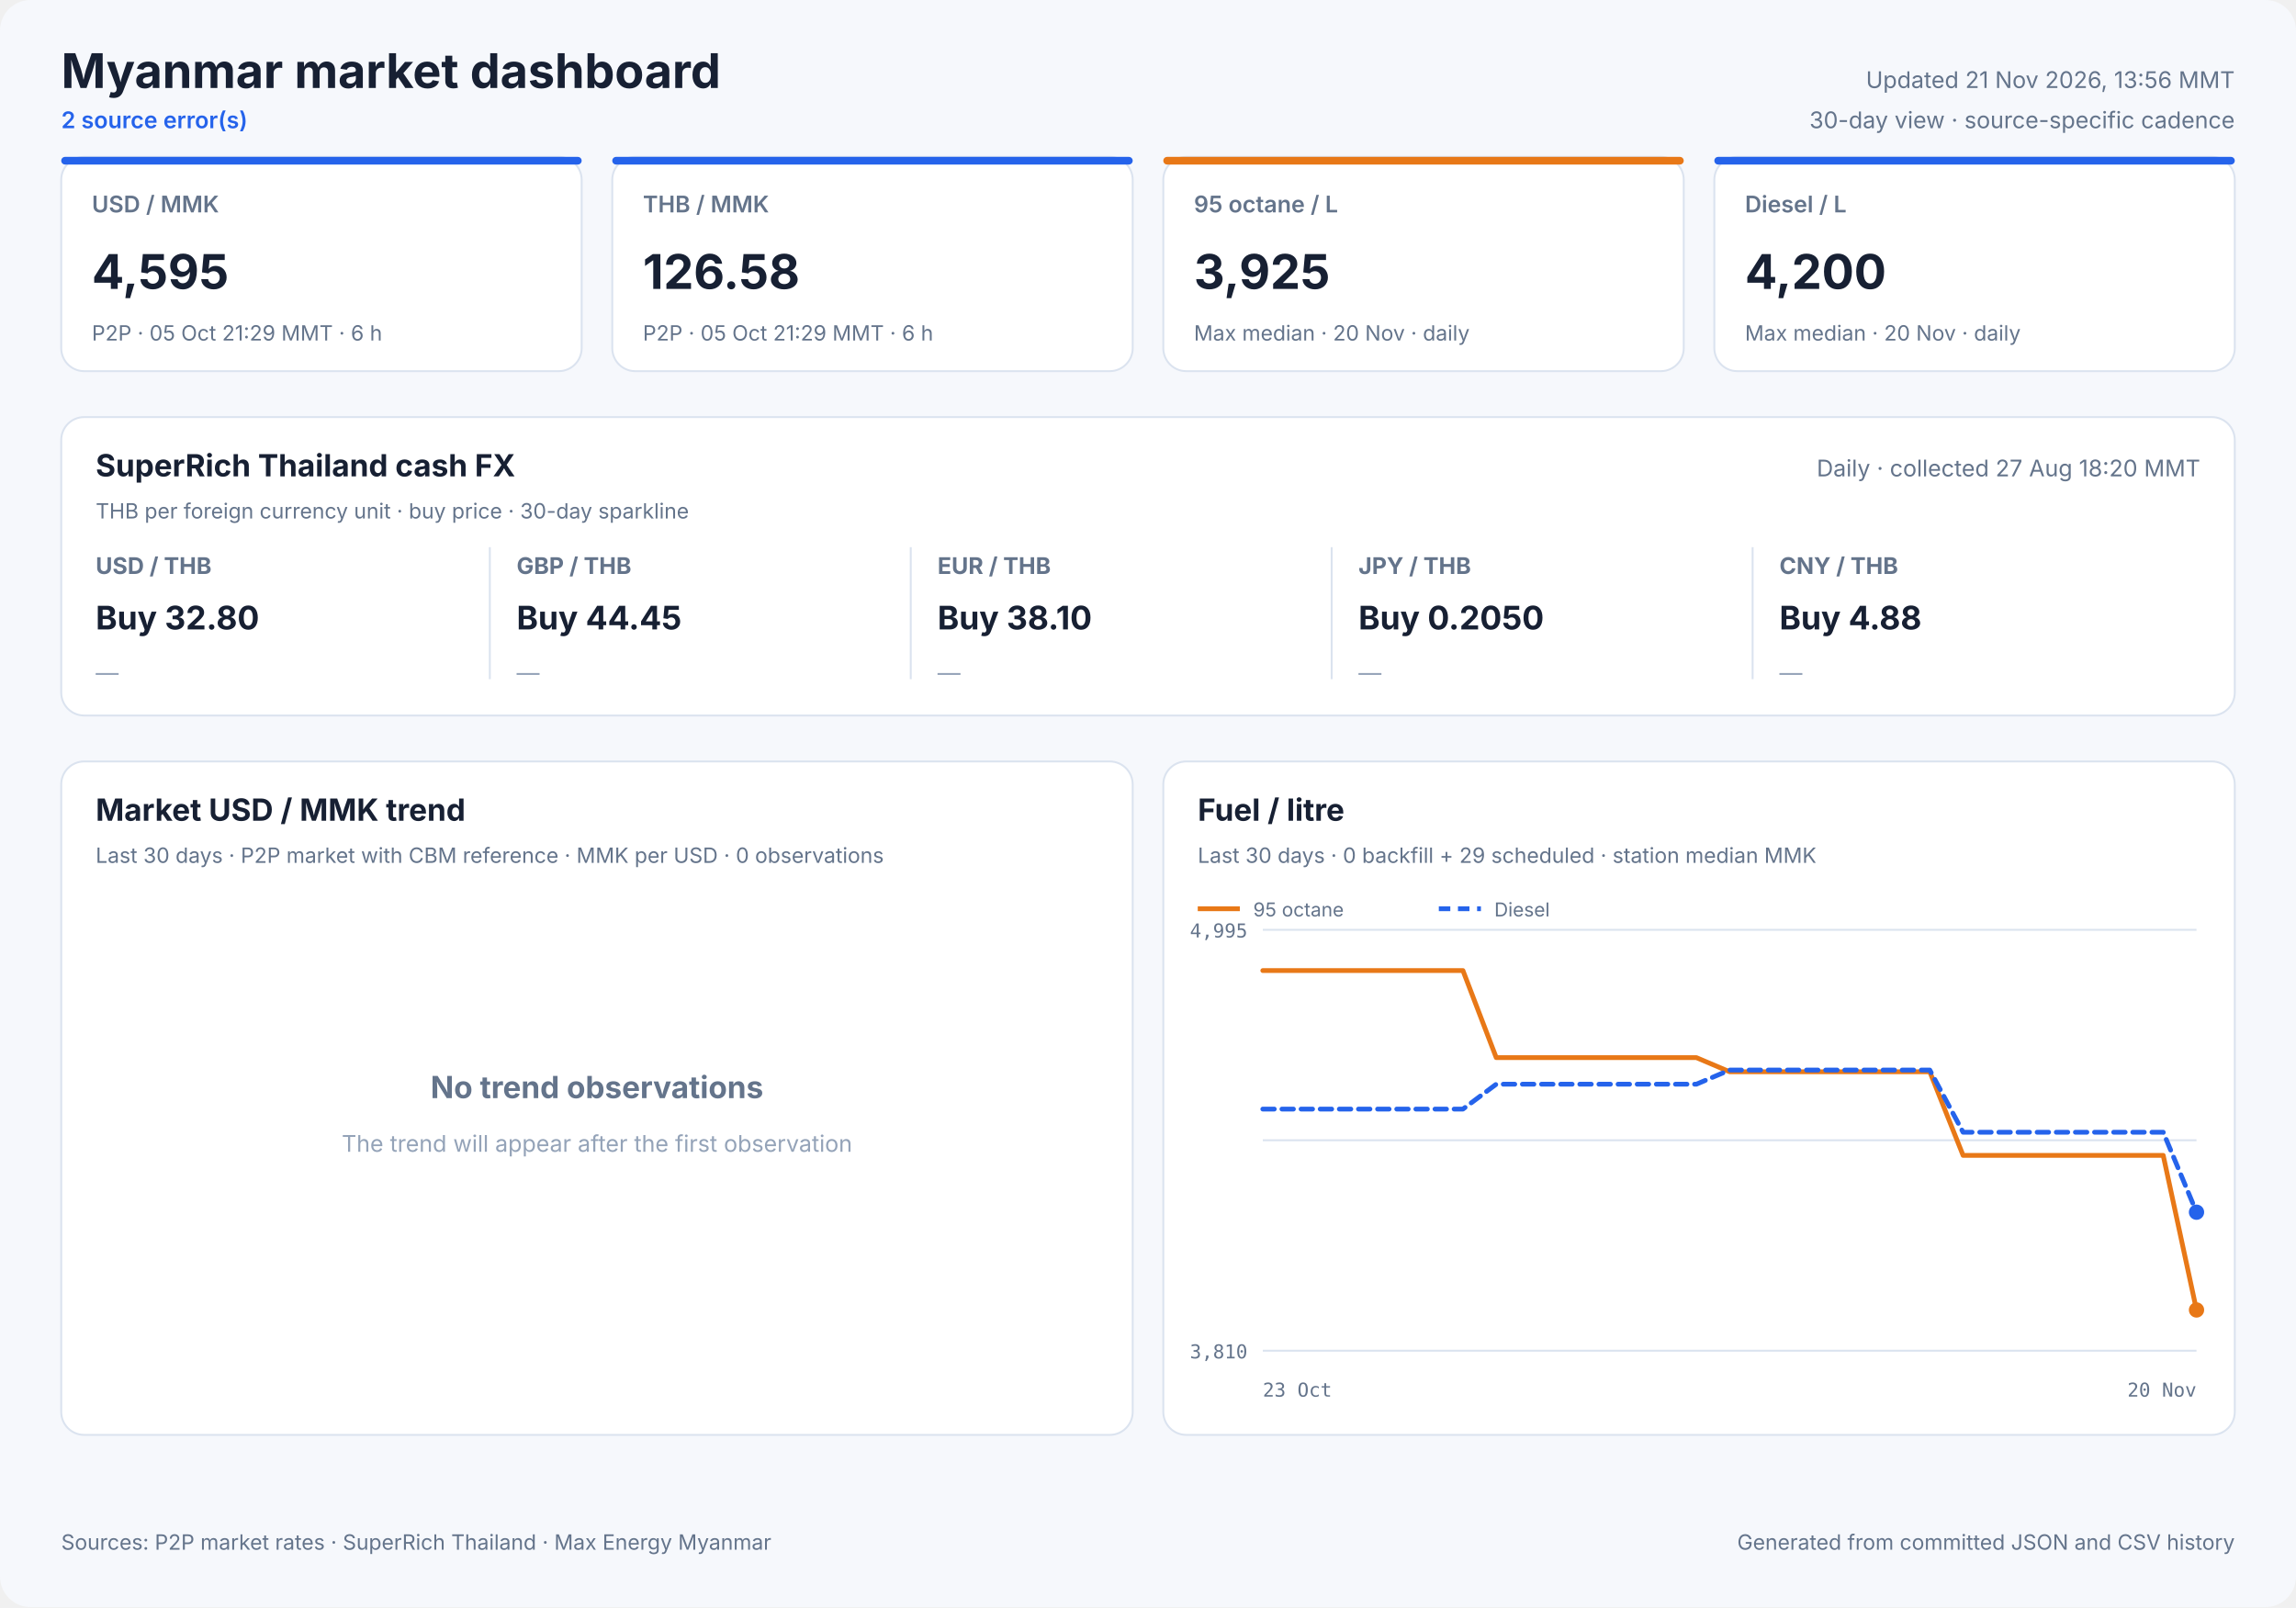
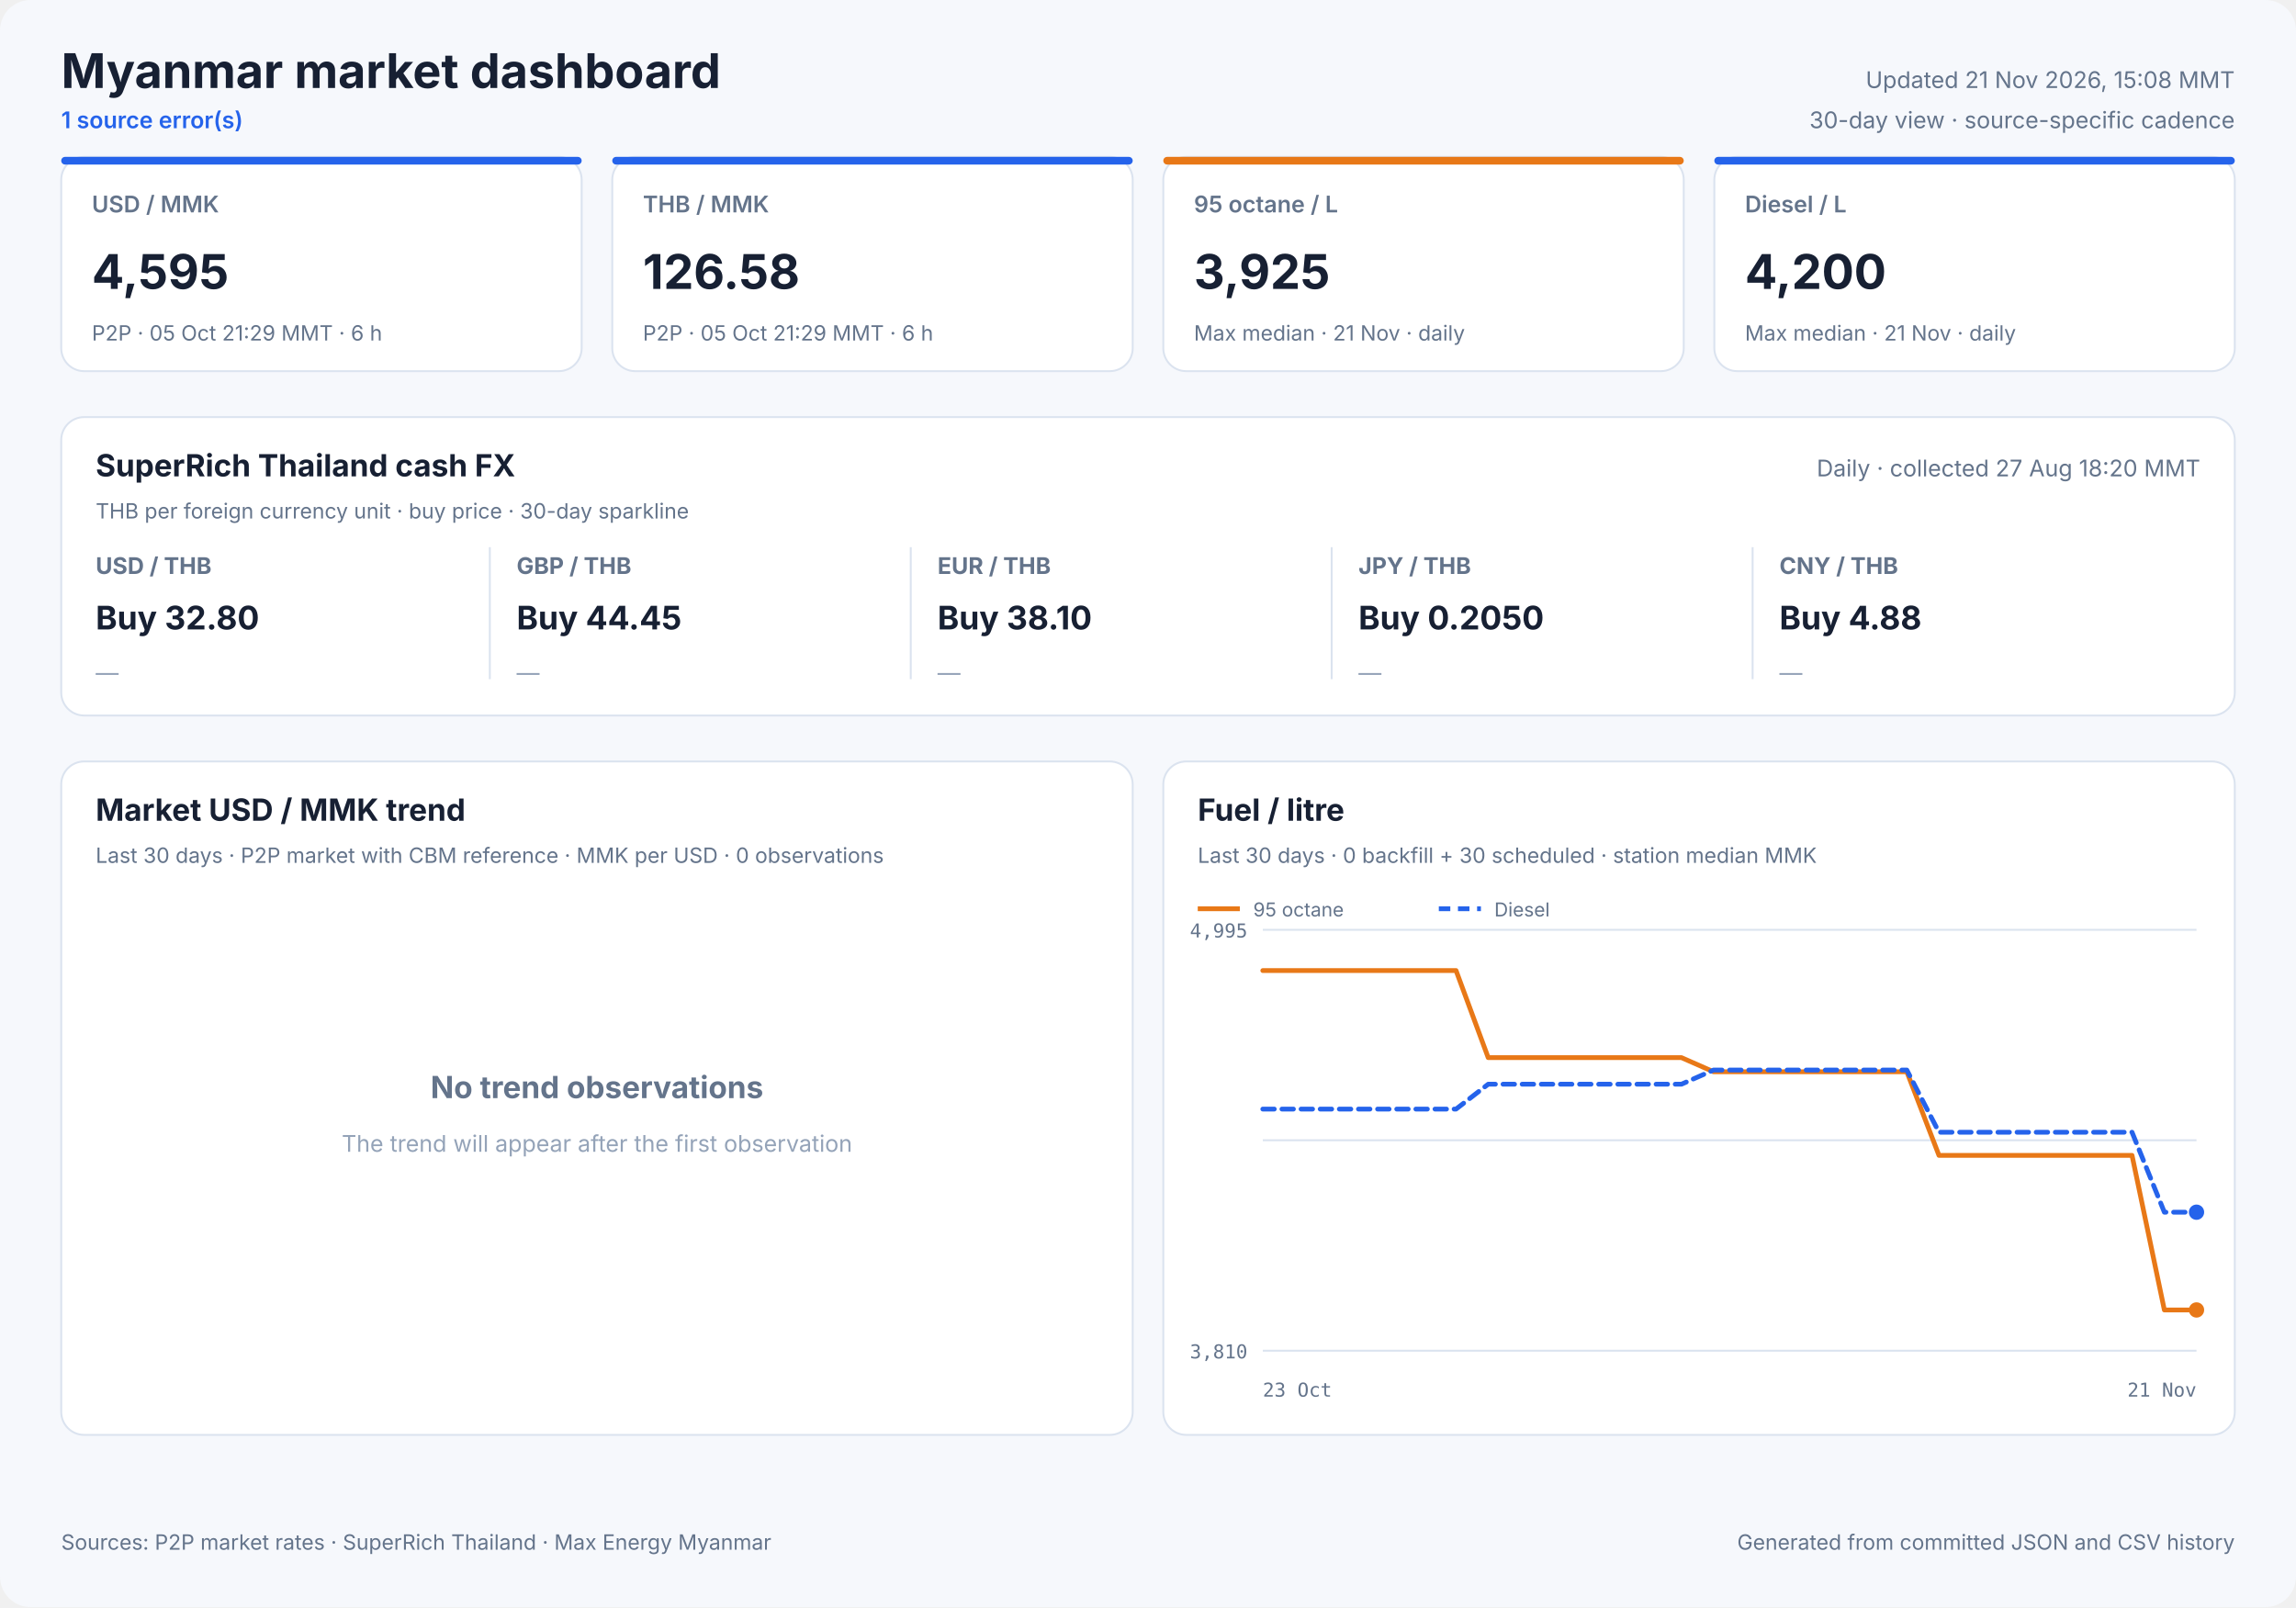
<svg xmlns="http://www.w3.org/2000/svg" width="1200" height="840" viewBox="0 0 1200 840" role="img">
  <style>
            text { font-family: Inter, ui-sans-serif, system-ui, -apple-system, sans-serif; fill: #172033; }
            .panel { fill: #ffffff; stroke: #dbe3ef; stroke-width: 1; }
            .title { font-size: 25px; font-weight: 700; }
            .freshness { font-size: 12px; fill: #64748b; }
            .status { font-size: 12px; fill: #2563eb; font-weight: 600; }
            .card-label { font-size: 12px; fill: #64748b; font-weight: 600; }
            .card-value { font-size: 25px; font-weight: 700; }
            .card-note { font-size: 11px; fill: #64748b; }
            .cash-pair { font-size: 12px; fill: #64748b; font-weight: 650; }
            .cash-value { font-size: 17px; font-weight: 700; }
            .cash-note { font-size: 11px; fill: #64748b; }
            .sparkline { stroke: #2563eb; stroke-width: 1.7; stroke-linecap: round; stroke-linejoin: round; }
            .sparkline-dot { fill: #2563eb; }
            .sparkline-baseline { stroke: #dbe3ef; stroke-width: 1; }
            .cash-sparkline-empty { font-size: 12px; fill: #94a3b8; }
            .panel-title { font-size: 16px; font-weight: 700; }
            .panel-subtitle { font-size: 11px; fill: #64748b; }
            .empty-title { font-size: 16px; font-weight: 650; fill: #64748b; }
            .empty-note { font-size: 12px; fill: #94a3b8; }
            .axis { font-size: 10px; fill: #64748b; font-family: ui-monospace, SFMono-Regular, monospace; }
            .legend { font-size: 10px; fill: #64748b; }
            .grid { stroke: #dbe3ef; stroke-width: 1; }
            .footer { font-size: 11px; fill: #64748b; }
        </style>
  <rect width="1200" height="840" rx="16" fill="#f6f8fc" />
  <text x="32" y="46" class="title" text-anchor="start">Myanmar market dashboard</text>
-   <text x="32" y="67" class="status" text-anchor="start">2 source error(s)</text>
-   <text x="1168" y="46" class="freshness" text-anchor="end">Updated 21 Nov 2026, 13:56 MMT</text>
+   <text x="32" y="67" class="status" text-anchor="start">1 source error(s)</text>
+   <text x="1168" y="46" class="freshness" text-anchor="end">Updated 21 Nov 2026, 15:08 MMT</text>
  <text x="1168" y="67" class="freshness" text-anchor="end">30-day view · source-specific cadence</text>
  <rect x="32" y="82" width="272" height="112" rx="12" class="panel" />
  <rect x="32" y="82" width="272" height="4" rx="2" fill="#2563eb" />
  <text x="48" y="111" class="card-label" text-anchor="start">USD / MMK</text>
  <text x="48" y="151" class="card-value" text-anchor="start">4,595</text>
  <text x="48" y="178" class="card-note" text-anchor="start">P2P · 05 Oct 21:29 MMT · 6 h</text>
  <rect x="320" y="82" width="272" height="112" rx="12" class="panel" />
  <rect x="320" y="82" width="272" height="4" rx="2" fill="#2563eb" />
  <text x="336" y="111" class="card-label" text-anchor="start">THB / MMK</text>
  <text x="336" y="151" class="card-value" text-anchor="start">126.58</text>
  <text x="336" y="178" class="card-note" text-anchor="start">P2P · 05 Oct 21:29 MMT · 6 h</text>
  <rect x="608" y="82" width="272" height="112" rx="12" class="panel" />
  <rect x="608" y="82" width="272" height="4" rx="2" fill="#e87817" />
  <text x="624" y="111" class="card-label" text-anchor="start">95 octane / L</text>
  <text x="624" y="151" class="card-value" text-anchor="start">3,925</text>
-   <text x="624" y="178" class="card-note" text-anchor="start">Max median · 20 Nov · daily</text>
+   <text x="624" y="178" class="card-note" text-anchor="start">Max median · 21 Nov · daily</text>
  <rect x="896" y="82" width="272" height="112" rx="12" class="panel" />
  <rect x="896" y="82" width="272" height="4" rx="2" fill="#2563eb" />
  <text x="912" y="111" class="card-label" text-anchor="start">Diesel / L</text>
  <text x="912" y="151" class="card-value" text-anchor="start">4,200</text>
-   <text x="912" y="178" class="card-note" text-anchor="start">Max median · 20 Nov · daily</text>
+   <text x="912" y="178" class="card-note" text-anchor="start">Max median · 21 Nov · daily</text>
  <rect x="32" y="218" width="1136" height="156" rx="12" class="panel" />
  <text x="50" y="249" class="panel-title" text-anchor="start">SuperRich Thailand cash FX</text>
  <text x="50" y="271" class="panel-subtitle" text-anchor="start">THB per foreign currency unit · buy price · 30-day sparkline</text>
  <text x="1150" y="249" class="freshness" text-anchor="end">Daily · collected 27 Aug 18:20 MMT</text>
  <text x="50" y="300" class="cash-pair" text-anchor="start">USD / THB</text>
  <text x="50" y="329" class="cash-value" text-anchor="start">Buy 32.80</text>
  <text x="50" y="356.0" class="cash-sparkline-empty" text-anchor="start">—</text>
  <line x1="256" y1="286" x2="256" y2="355" class="grid" />
  <text x="270" y="300" class="cash-pair" text-anchor="start">GBP / THB</text>
  <text x="270" y="329" class="cash-value" text-anchor="start">Buy 44.45</text>
  <text x="270" y="356.0" class="cash-sparkline-empty" text-anchor="start">—</text>
  <line x1="476" y1="286" x2="476" y2="355" class="grid" />
  <text x="490" y="300" class="cash-pair" text-anchor="start">EUR / THB</text>
  <text x="490" y="329" class="cash-value" text-anchor="start">Buy 38.10</text>
  <text x="490" y="356.0" class="cash-sparkline-empty" text-anchor="start">—</text>
  <line x1="696" y1="286" x2="696" y2="355" class="grid" />
  <text x="710" y="300" class="cash-pair" text-anchor="start">JPY / THB</text>
  <text x="710" y="329" class="cash-value" text-anchor="start">Buy 0.2050</text>
  <text x="710" y="356.0" class="cash-sparkline-empty" text-anchor="start">—</text>
  <line x1="916" y1="286" x2="916" y2="355" class="grid" />
  <text x="930" y="300" class="cash-pair" text-anchor="start">CNY / THB</text>
  <text x="930" y="329" class="cash-value" text-anchor="start">Buy 4.88</text>
  <text x="930" y="356.0" class="cash-sparkline-empty" text-anchor="start">—</text>
  <rect x="32" y="398" width="560" height="352" rx="12" class="panel" />
  <text x="50" y="429" class="panel-title" text-anchor="start">Market USD / MMK trend</text>
  <text x="50" y="451" class="panel-subtitle" text-anchor="start">Last 30 days · P2P market with CBM reference · MMK per USD · 0 observations</text>
  <text x="312.0" y="574" class="empty-title" text-anchor="middle">No trend observations</text>
  <text x="312.0" y="602" class="empty-note" text-anchor="middle">The trend will appear after the first observation</text>
  <rect x="608" y="398" width="560" height="352" rx="12" class="panel" />
  <text x="626" y="429" class="panel-title" text-anchor="start">Fuel / litre</text>
-   <text x="626" y="451" class="panel-subtitle" text-anchor="start">Last 30 days · 0 backfill + 29 scheduled · station median MMK</text>
+   <text x="626" y="451" class="panel-subtitle" text-anchor="start">Last 30 days · 0 backfill + 30 scheduled · station median MMK</text>
  <line x1="660" y1="486.0" x2="1148" y2="486.0" class="grid" />
  <line x1="660" y1="596.0" x2="1148" y2="596.0" class="grid" />
  <line x1="660" y1="706.0" x2="1148" y2="706.0" class="grid" />
  <text x="652" y="490" class="axis" text-anchor="end">4,995</text>
  <text x="652" y="710" class="axis" text-anchor="end">3,810</text>
  <text x="660" y="730" class="axis" text-anchor="start">23 Oct</text>
-   <text x="1148" y="730" class="axis" text-anchor="end">20 Nov</text>
-   <polyline points="660.0,507.3 677.4,507.3 694.9,507.3 712.3,507.3 729.7,507.3 747.1,507.3 764.6,507.3 782.0,552.8 799.4,552.8 816.9,552.8 834.3,552.8 851.7,552.8 869.1,552.8 886.6,552.8 904.0,560.2 921.4,560.2 938.9,560.2 956.3,560.2 973.7,560.2 991.1,560.2 1008.6,560.2 1026.0,603.9 1043.4,603.9 1060.9,603.9 1078.3,603.9 1095.7,603.9 1113.1,603.9 1130.6,603.9 1148.0,684.7" fill="none" stroke="#e87817" stroke-width="2.5" stroke-linecap="round" stroke-linejoin="round" />
+   <text x="1148" y="730" class="axis" text-anchor="end">21 Nov</text>
+   <polyline points="660.0,507.3 676.8,507.3 693.7,507.3 710.5,507.3 727.3,507.3 744.1,507.3 761.0,507.3 777.8,552.8 794.6,552.8 811.4,552.8 828.3,552.8 845.1,552.8 861.9,552.8 878.8,552.8 895.6,560.2 912.4,560.2 929.2,560.2 946.1,560.2 962.9,560.2 979.7,560.2 996.6,560.2 1013.4,603.9 1030.2,603.9 1047.0,603.9 1063.9,603.9 1080.7,603.9 1097.5,603.9 1114.3,603.9 1131.2,684.7 1148.0,684.7" fill="none" stroke="#e87817" stroke-width="2.5" stroke-linecap="round" stroke-linejoin="round" />
  <circle cx="1148.0" cy="684.7" r="4" fill="#e87817" />
  <line x1="626" y1="475" x2="648" y2="475" stroke="#e87817" stroke-width="2.5" />
  <text x="655" y="479" class="legend" text-anchor="start">95 octane</text>
-   <polyline points="660.0,579.7 677.4,579.7 694.9,579.7 712.3,579.7 729.7,579.7 747.1,579.7 764.6,579.7 782.0,566.7 799.4,566.7 816.9,566.7 834.3,566.7 851.7,566.7 869.1,566.7 886.6,566.7 904.0,559.3 921.4,559.3 938.9,559.3 956.3,559.3 973.7,559.3 991.1,559.3 1008.6,559.3 1026.0,591.8 1043.4,591.8 1060.9,591.8 1078.3,591.8 1095.7,591.8 1113.1,591.8 1130.6,591.8 1148.0,633.6" fill="none" stroke="#2563eb" stroke-width="2.5" stroke-linecap="round" stroke-linejoin="round" stroke-dasharray="6 4" />
+   <polyline points="660.0,579.7 676.8,579.7 693.7,579.7 710.5,579.7 727.3,579.7 744.1,579.7 761.0,579.7 777.8,566.7 794.6,566.7 811.4,566.7 828.3,566.7 845.1,566.7 861.9,566.7 878.8,566.7 895.6,559.3 912.4,559.3 929.2,559.3 946.1,559.3 962.9,559.3 979.7,559.3 996.6,559.3 1013.4,591.8 1030.2,591.8 1047.0,591.8 1063.9,591.8 1080.7,591.8 1097.5,591.8 1114.3,591.8 1131.2,633.6 1148.0,633.6" fill="none" stroke="#2563eb" stroke-width="2.5" stroke-linecap="round" stroke-linejoin="round" stroke-dasharray="6 4" />
  <circle cx="1148.0" cy="633.6" r="4" fill="#2563eb" />
  <line x1="752" y1="475" x2="774" y2="475" stroke="#2563eb" stroke-width="2.5" stroke-dasharray="6 4" />
  <text x="781" y="479" class="legend" text-anchor="start">Diesel</text>
  <text x="32" y="810" class="footer" text-anchor="start">Sources: P2P market rates · SuperRich Thailand · Max Energy Myanmar</text>
  <text x="1168" y="810" class="footer" text-anchor="end">Generated from committed JSON and CSV history</text>
</svg>
